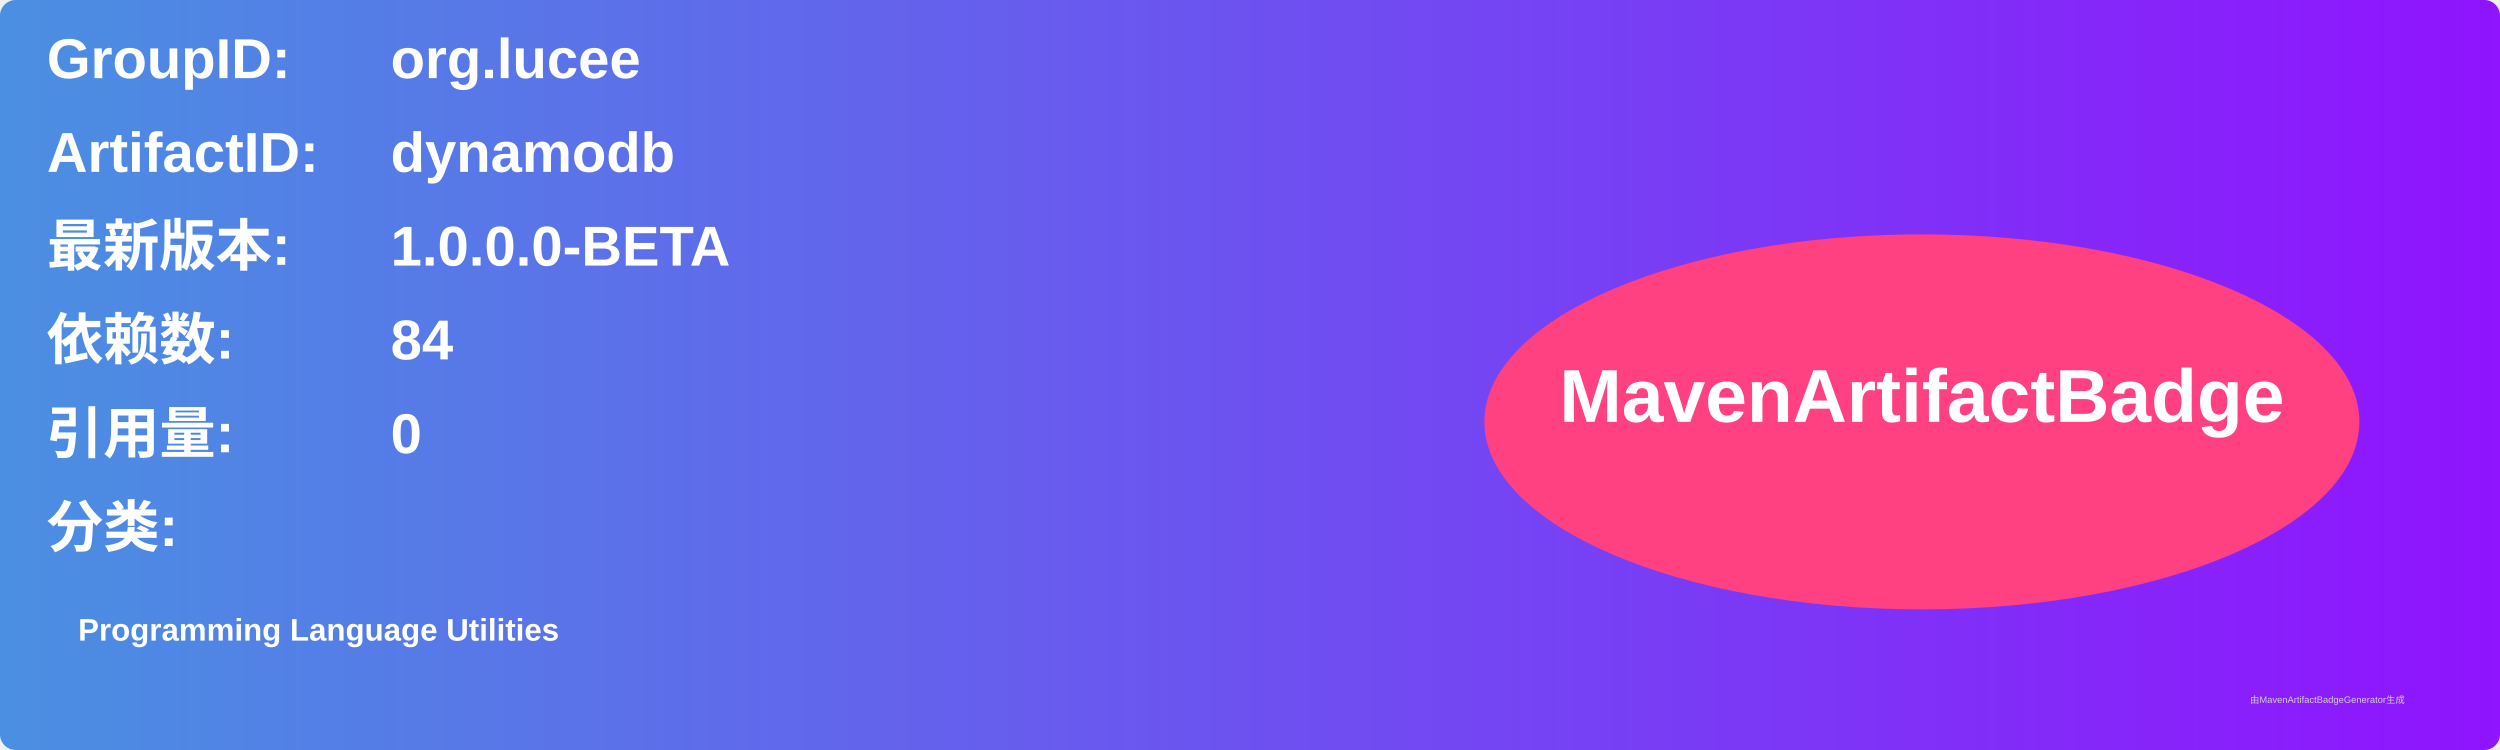
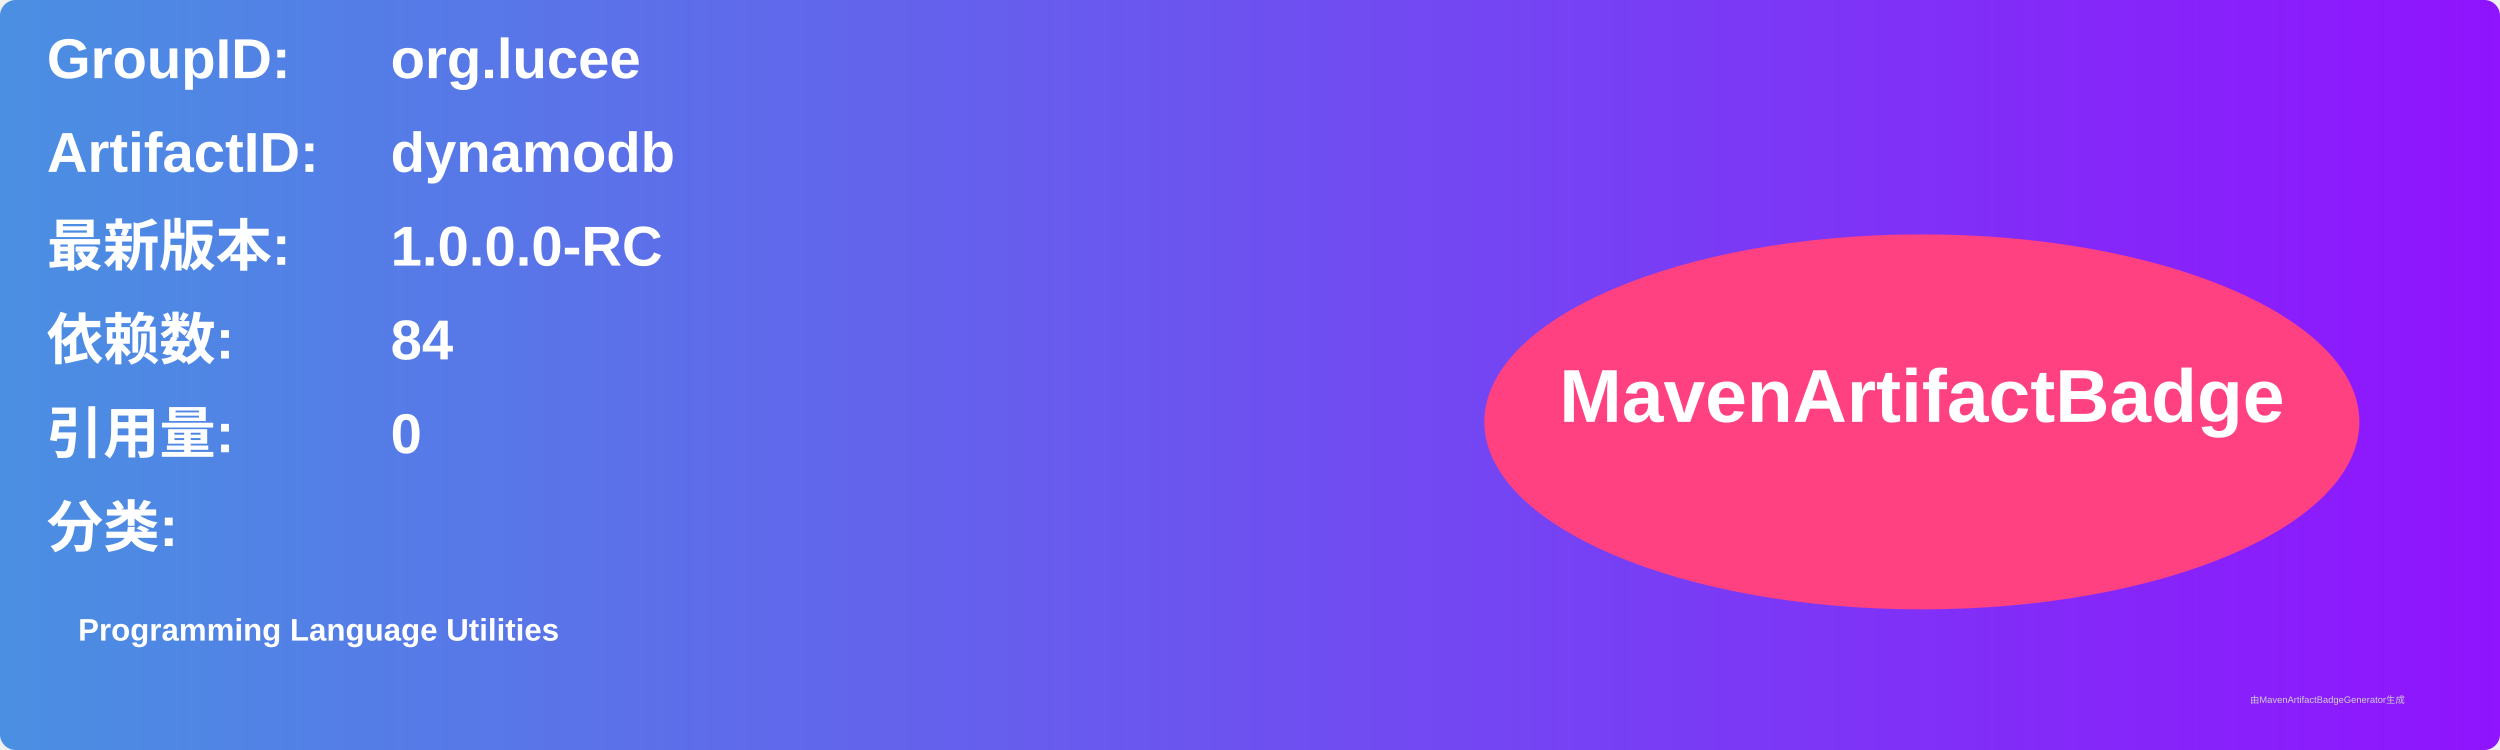
<svg xmlns="http://www.w3.org/2000/svg" width="800" height="240" viewBox="0 0 800 240">
  <linearGradient id="grad" x1="0%" y1="0%" x2="100%" y2="0%">
    <stop offset="0%" stop-color="#4a90e2" />
    <stop offset="100%" stop-color="#9013fe" />
  </linearGradient>
  <rect width="100%" height="100%" rx="5" ry="5" fill="url(#grad)" />
  <g transform="translate(15, 15)">
    <text x="0" y="10" font-family="Arial" font-size="18" fill="white" font-weight="bold" width="260">GroupID:</text>
    <text x="110" y="10" font-family="Arial" font-size="18" fill="white" font-weight="bold" width="460">org.lucee</text>
    <text x="0" y="40" font-family="Arial" font-size="18" fill="white" font-weight="bold" width="260">ArtifactID:</text>
    <text x="110" y="40" font-family="Arial" font-size="18" fill="white" font-weight="bold" width="460">dynamodb</text>
    <text x="0" y="70" font-family="Arial" font-size="18" fill="white" font-weight="bold">最新版本:</text>
    <text x="110" y="70" font-family="Arial" font-size="18" fill="white" font-weight="bold">
-       <tspan font-weight="bold">1.0.0.0-BETA</tspan>
+       <tspan font-weight="bold">1.0.0.0-RC</tspan>
    </text>
    <text x="0" y="100" font-family="Arial" font-size="18" fill="white" font-weight="bold">依赖数: </text>
    <text x="110" y="100" font-family="Arial" font-size="18" fill="white">
      <tspan font-weight="bold">84</tspan>
    </text>
    <text x="0" y="130" font-family="Arial" font-size="18" fill="white" font-weight="bold">引用量: </text>
    <text x="110" y="130" font-family="Arial" font-size="18" fill="white">
      <tspan font-weight="bold">0</tspan>
    </text>
    <text x="0" y="160" font-family="Arial" font-size="18" fill="white" font-weight="bold">分类:</text>
    <text x="10" y="190" font-family="Arial" font-size="10" fill="white">
      <tspan font-weight="bold">Programming Language Utilities</tspan>
    </text>
    <ellipse cx="600" cy="120" rx="140" ry="60" fill="#ff4081" />
    <text x="600" y="120" text-anchor="middle" font-family="Arial" font-size="24" fill="white" font-weight="bold">MavenArtifactBadge</text>
  </g>
  <text x="720" y="225" font-family="Arial" font-size="3" fill="#d0d0d0">由MavenArtifactBadgeGenerator生成</text>
</svg>
